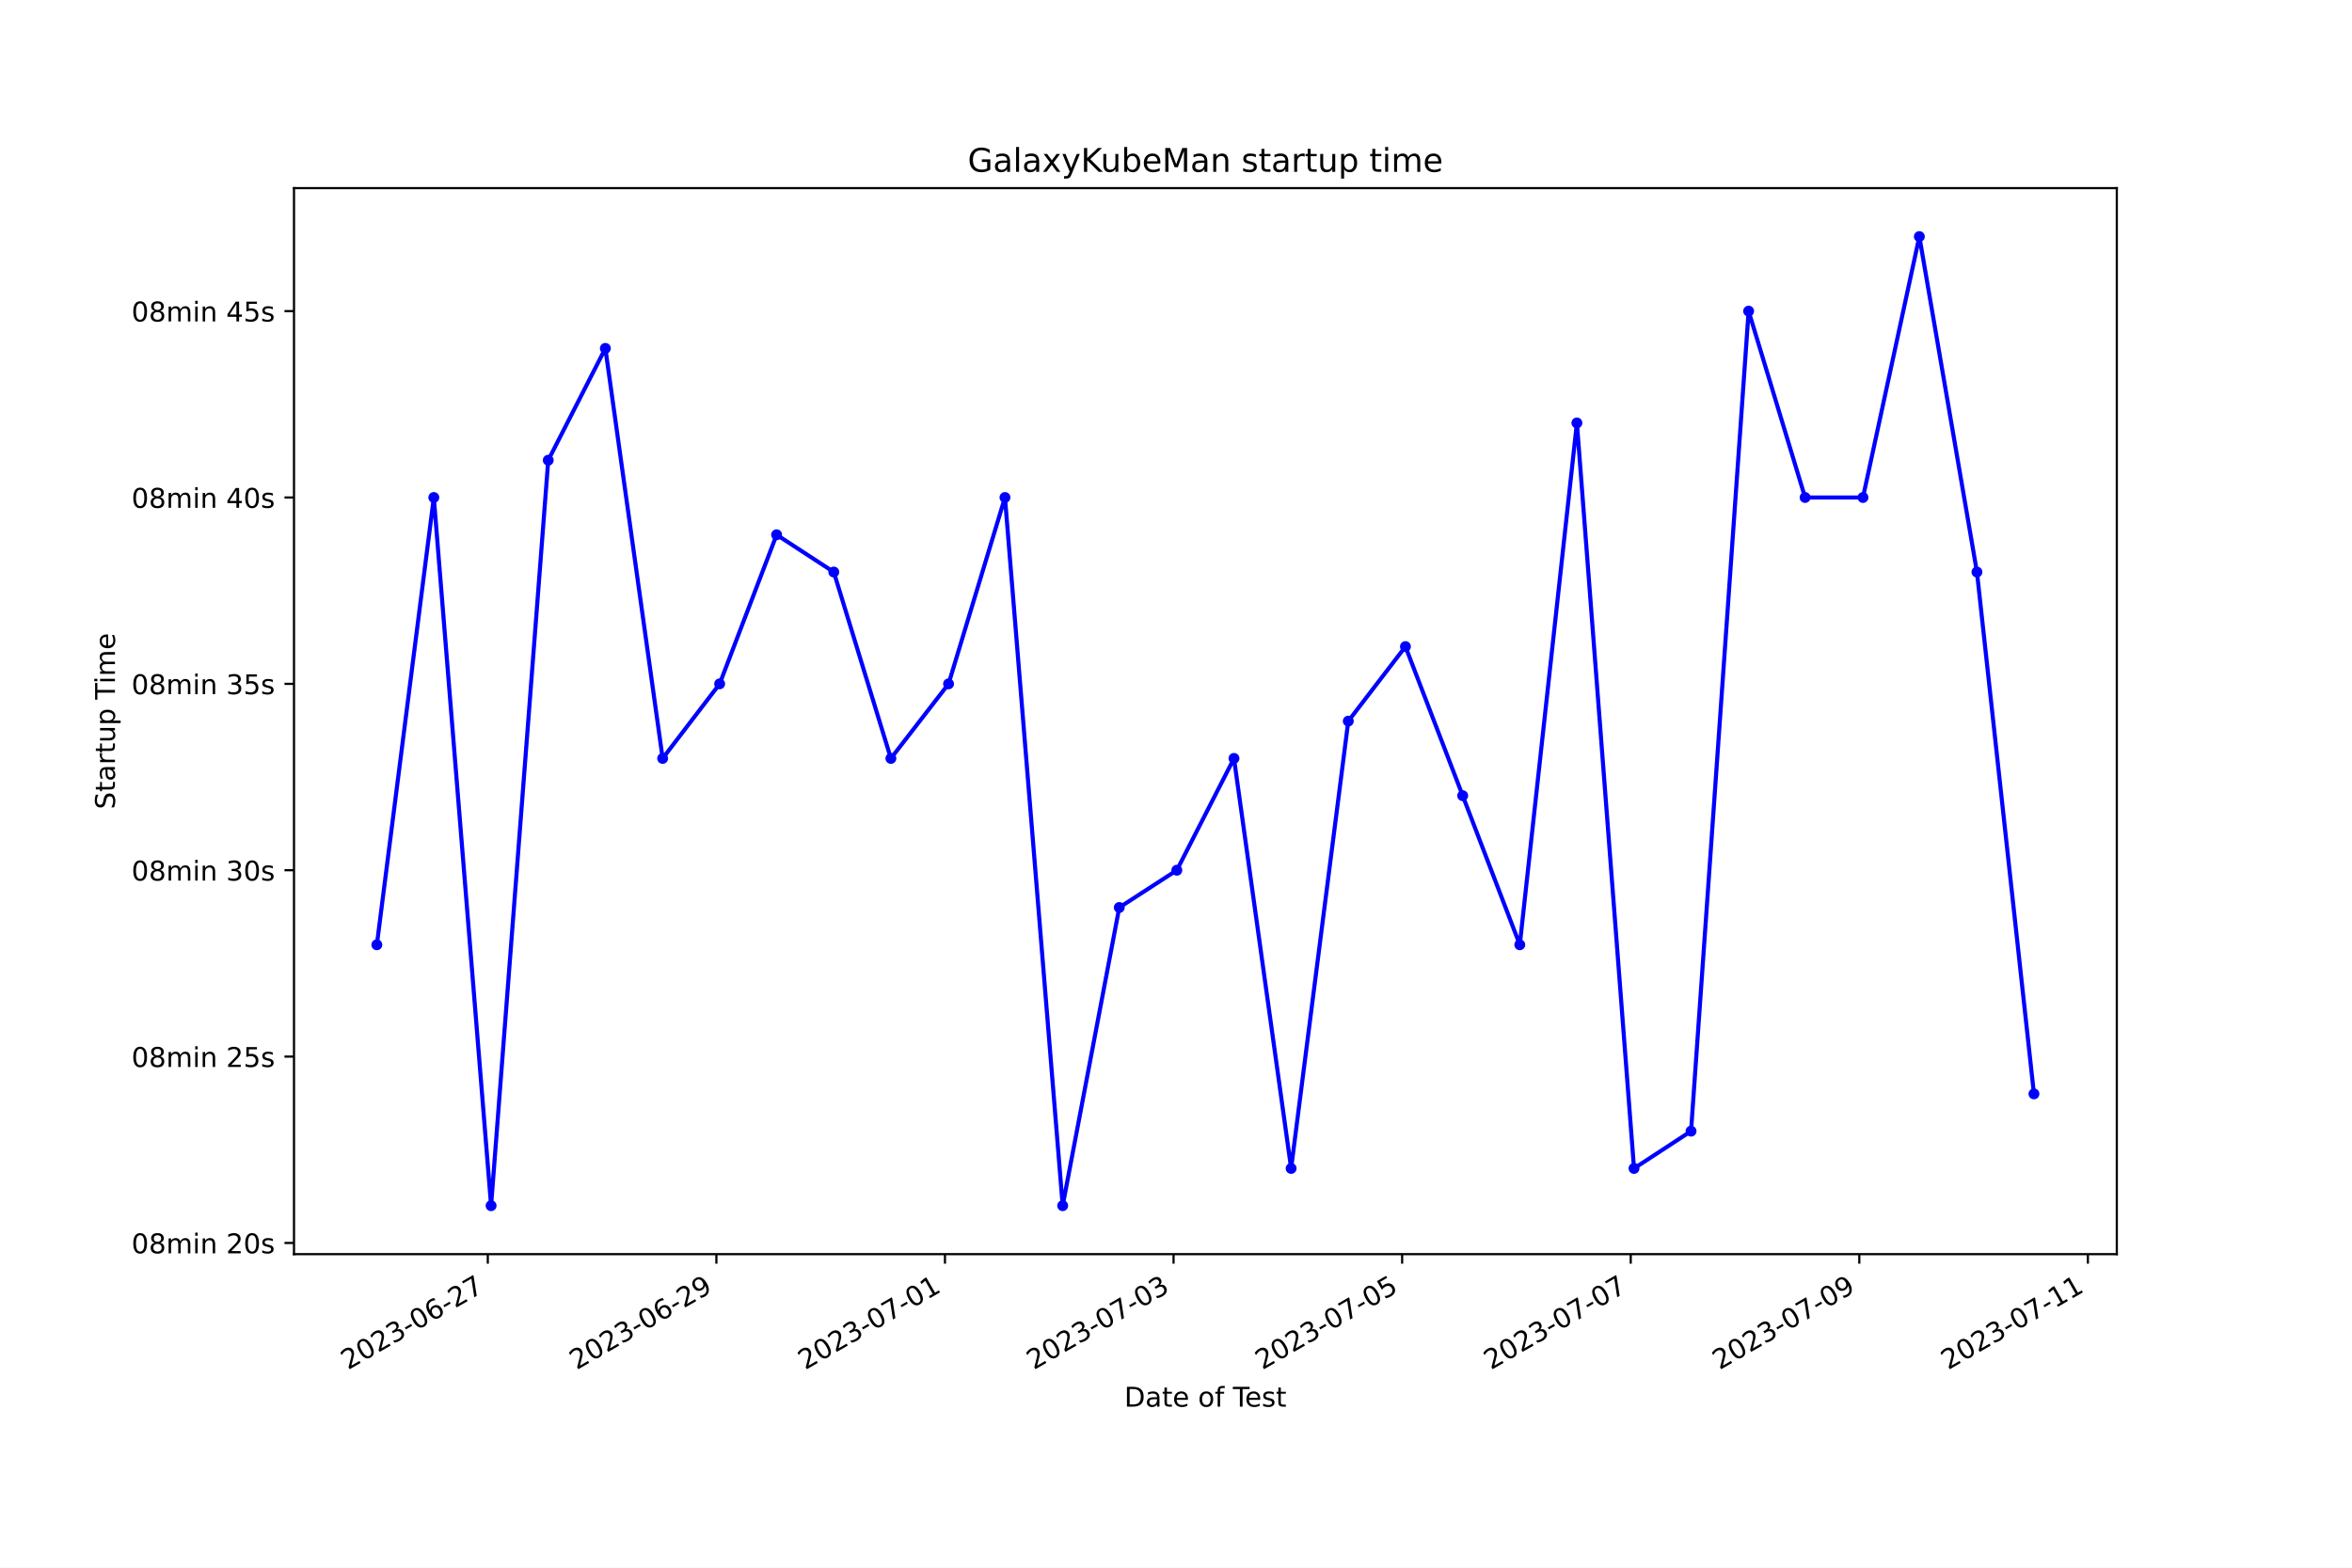
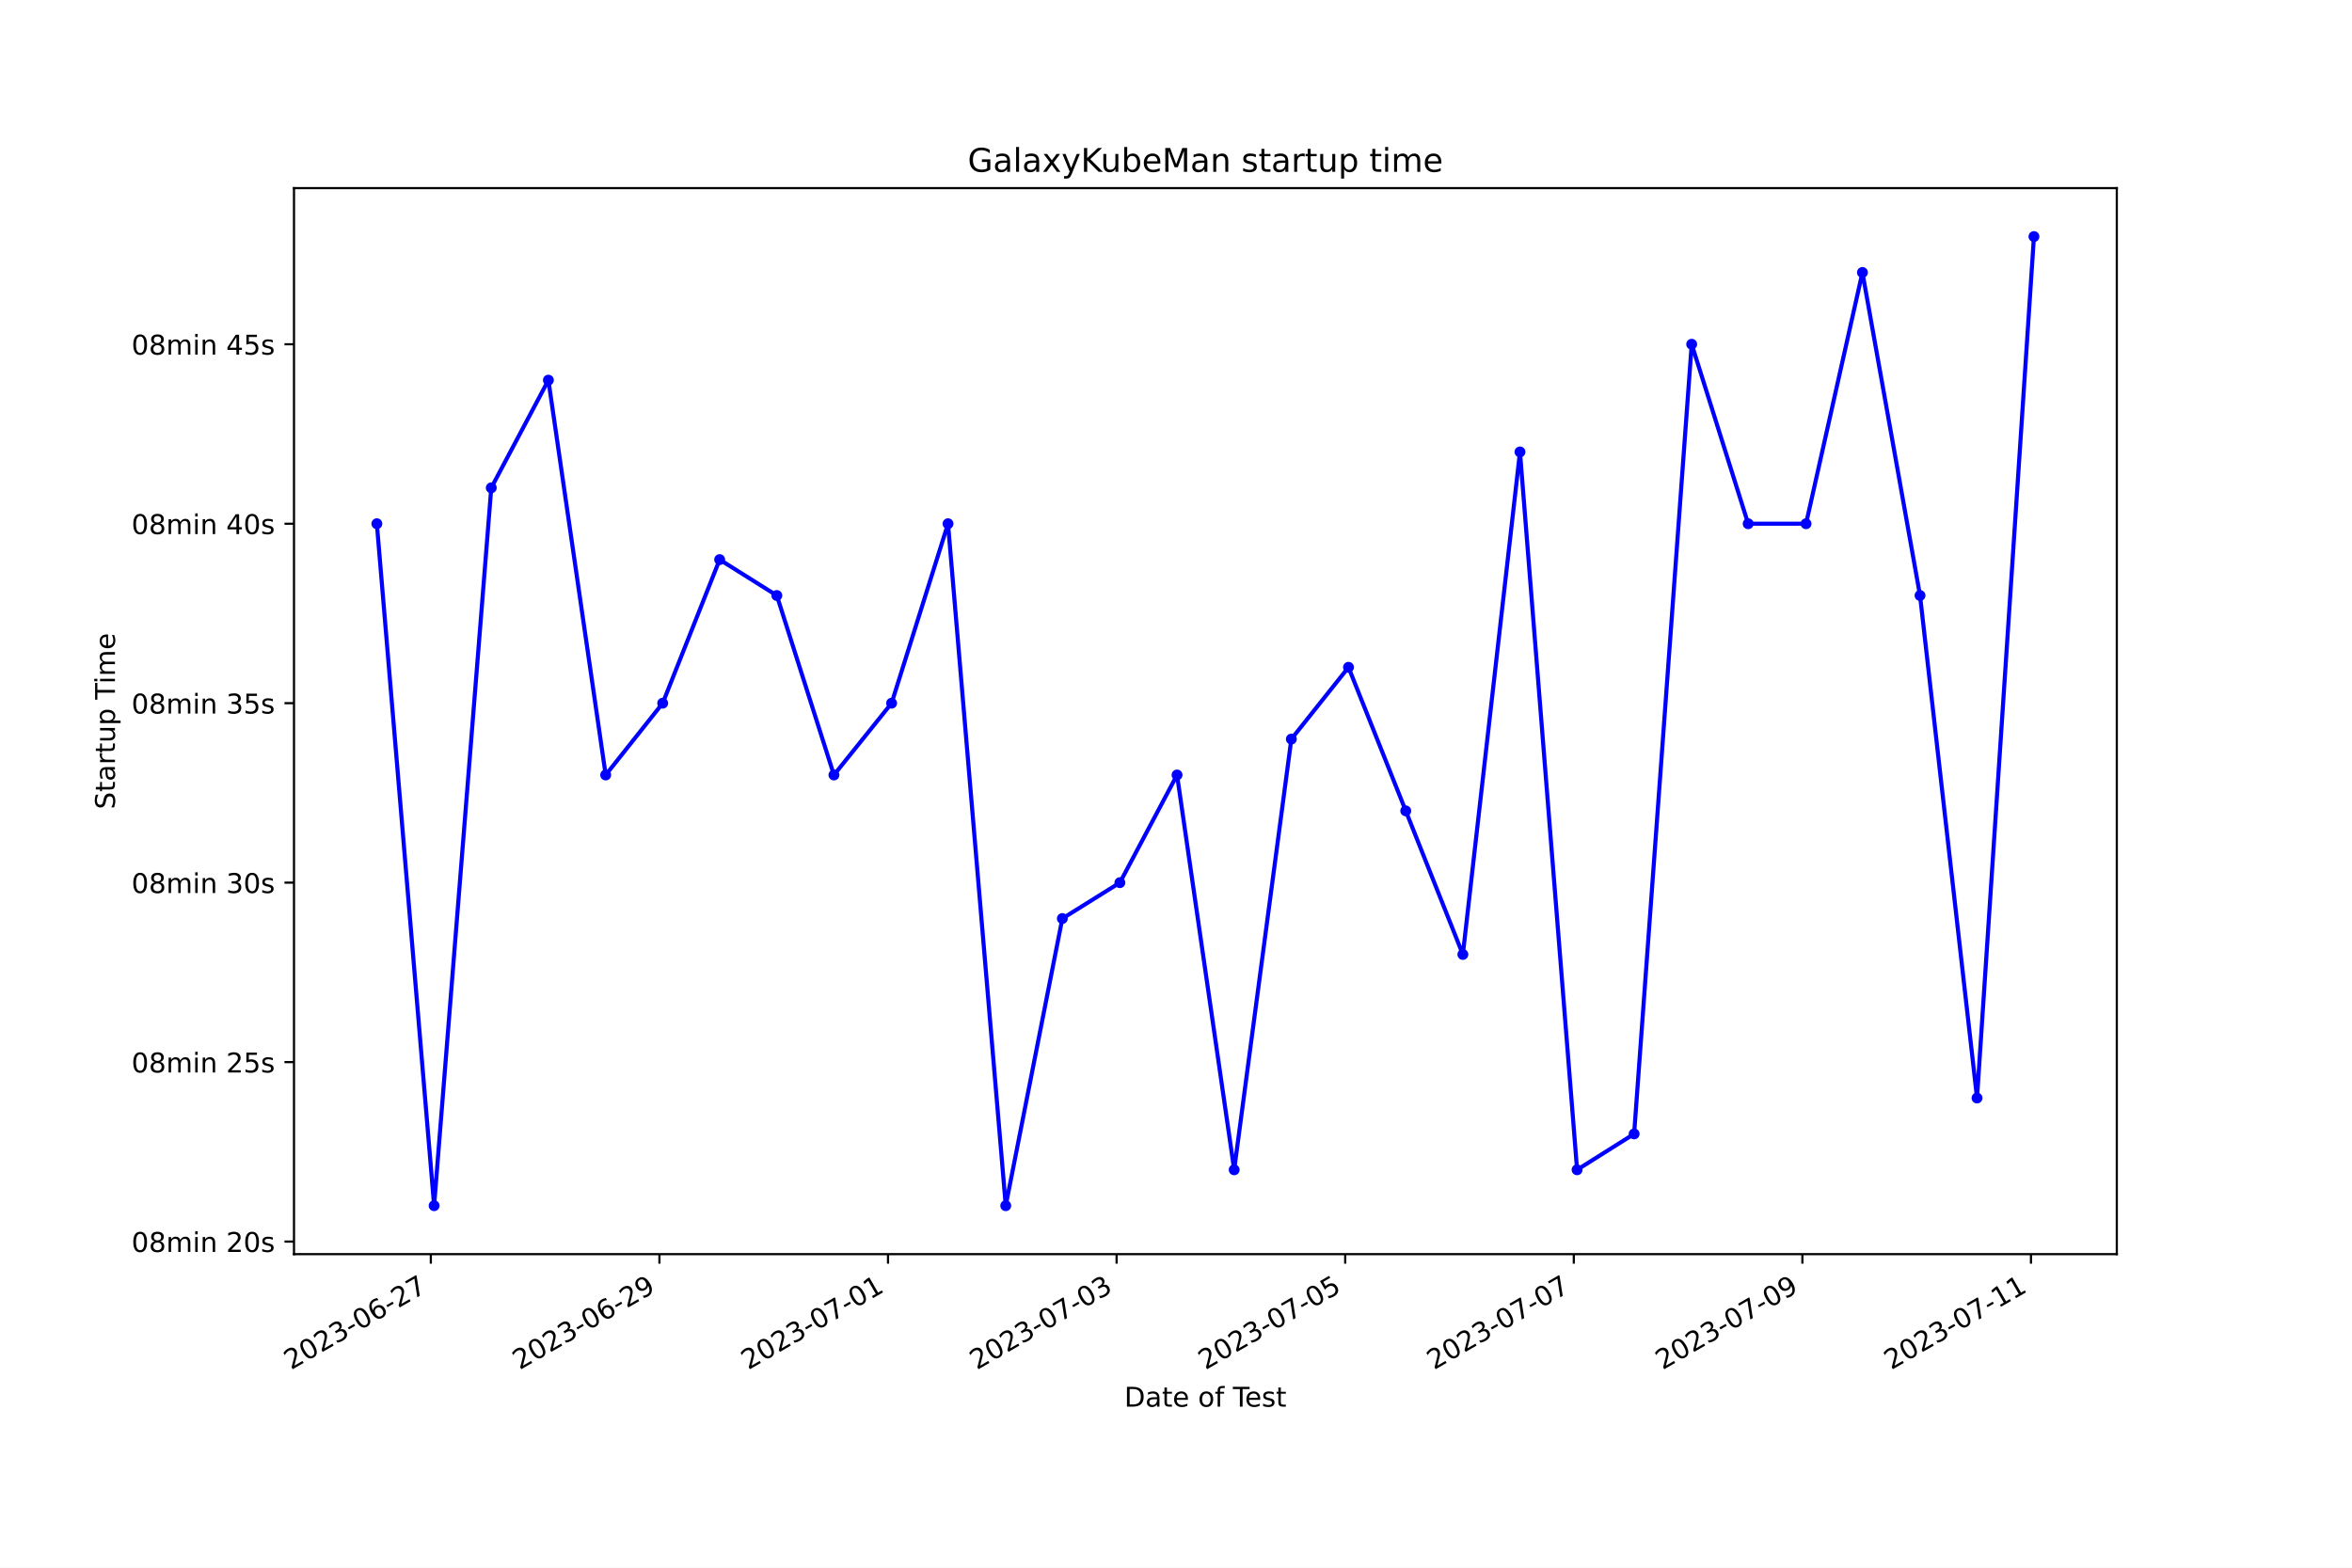
<svg xmlns="http://www.w3.org/2000/svg" xmlns:xlink="http://www.w3.org/1999/xlink" width="864pt" height="576pt" viewBox="0 0 864 576" version="1.1">
  <defs>
    <style type="text/css">*{stroke-linejoin: round; stroke-linecap: butt}</style>
  </defs>
  <g id="figure_1">
    <g id="patch_1">
      <path d="M 0 576  L 864 576  L 864 0  L 0 0  z " style="fill: #ffffff" />
    </g>
    <g id="axes_1">
      <g id="patch_2">
        <path d="M 108 460.8  L 777.6 460.8  L 777.6 69.12  L 108 69.12  z " style="fill: #ffffff" />
      </g>
      <g id="matplotlib.axis_1">
        <g id="xtick_1">
          <g id="line2d_1">
            <defs>
-               <path id="m23e76a9c7f" d="M 0 0  L 0 3.5  " style="stroke: #000000; stroke-width: 0.8" />
+               <path id="m96bda39340" d="M 0 0  L 0 3.5  " style="stroke: #000000; stroke-width: 0.8" />
            </defs>
            <g>
-               <use xlink:href="#m23e76a9c7f" x="179.193" y="460.8" style="stroke: #000000; stroke-width: 0.8" />
+               <use xlink:href="#m96bda39340" x="158.266" y="460.8" style="stroke: #000000; stroke-width: 0.8" />
            </g>
          </g>
          <g id="text_1">
-             <g transform="translate(127.8234 503.4383) rotate(-30) scale(0.1 -0.1)">
+             <g transform="translate(106.8962 503.4383) rotate(-30) scale(0.1 -0.1)">
              <defs>
                <path id="DejaVuSans-32" d="M 1228 531  L 3431 531  L 3431 0  L 469 0  L 469 531  Q 828 903 1448 1529  Q 2069 2156 2228 2338  Q 2531 2678 2651 2914  Q 2772 3150 2772 3378  Q 2772 3750 2511 3984  Q 2250 4219 1831 4219  Q 1534 4219 1204 4116  Q 875 4013 500 3803  L 500 4441  Q 881 4594 1212 4672  Q 1544 4750 1819 4750  Q 2544 4750 2975 4387  Q 3406 4025 3406 3419  Q 3406 3131 3298 2873  Q 3191 2616 2906 2266  Q 2828 2175 2409 1742  Q 1991 1309 1228 531  z " transform="scale(0.015625)" />
                <path id="DejaVuSans-30" d="M 2034 4250  Q 1547 4250 1301 3770  Q 1056 3291 1056 2328  Q 1056 1369 1301 889  Q 1547 409 2034 409  Q 2525 409 2770 889  Q 3016 1369 3016 2328  Q 3016 3291 2770 3770  Q 2525 4250 2034 4250  z M 2034 4750  Q 2819 4750 3233 4129  Q 3647 3509 3647 2328  Q 3647 1150 3233 529  Q 2819 -91 2034 -91  Q 1250 -91 836 529  Q 422 1150 422 2328  Q 422 3509 836 4129  Q 1250 4750 2034 4750  z " transform="scale(0.015625)" />
                <path id="DejaVuSans-33" d="M 2597 2516  Q 3050 2419 3304 2112  Q 3559 1806 3559 1356  Q 3559 666 3084 287  Q 2609 -91 1734 -91  Q 1441 -91 1130 -33  Q 819 25 488 141  L 488 750  Q 750 597 1062 519  Q 1375 441 1716 441  Q 2309 441 2620 675  Q 2931 909 2931 1356  Q 2931 1769 2642 2001  Q 2353 2234 1838 2234  L 1294 2234  L 1294 2753  L 1863 2753  Q 2328 2753 2575 2939  Q 2822 3125 2822 3475  Q 2822 3834 2567 4026  Q 2313 4219 1838 4219  Q 1578 4219 1281 4162  Q 984 4106 628 3988  L 628 4550  Q 988 4650 1302 4700  Q 1616 4750 1894 4750  Q 2613 4750 3031 4423  Q 3450 4097 3450 3541  Q 3450 3153 3228 2886  Q 3006 2619 2597 2516  z " transform="scale(0.015625)" />
                <path id="DejaVuSans-2d" d="M 313 2009  L 1997 2009  L 1997 1497  L 313 1497  L 313 2009  z " transform="scale(0.015625)" />
                <path id="DejaVuSans-36" d="M 2113 2584  Q 1688 2584 1439 2293  Q 1191 2003 1191 1497  Q 1191 994 1439 701  Q 1688 409 2113 409  Q 2538 409 2786 701  Q 3034 994 3034 1497  Q 3034 2003 2786 2293  Q 2538 2584 2113 2584  z M 3366 4563  L 3366 3988  Q 3128 4100 2886 4159  Q 2644 4219 2406 4219  Q 1781 4219 1451 3797  Q 1122 3375 1075 2522  Q 1259 2794 1537 2939  Q 1816 3084 2150 3084  Q 2853 3084 3261 2657  Q 3669 2231 3669 1497  Q 3669 778 3244 343  Q 2819 -91 2113 -91  Q 1303 -91 875 529  Q 447 1150 447 2328  Q 447 3434 972 4092  Q 1497 4750 2381 4750  Q 2619 4750 2861 4703  Q 3103 4656 3366 4563  z " transform="scale(0.015625)" />
                <path id="DejaVuSans-37" d="M 525 4666  L 3525 4666  L 3525 4397  L 1831 0  L 1172 0  L 2766 4134  L 525 4134  L 525 4666  z " transform="scale(0.015625)" />
              </defs>
              <use xlink:href="#DejaVuSans-32" />
              <use xlink:href="#DejaVuSans-30" x="63.623" />
              <use xlink:href="#DejaVuSans-32" x="127.246" />
              <use xlink:href="#DejaVuSans-33" x="190.869" />
              <use xlink:href="#DejaVuSans-2d" x="254.492" />
              <use xlink:href="#DejaVuSans-30" x="290.576" />
              <use xlink:href="#DejaVuSans-36" x="354.199" />
              <use xlink:href="#DejaVuSans-2d" x="417.822" />
              <use xlink:href="#DejaVuSans-32" x="453.906" />
              <use xlink:href="#DejaVuSans-37" x="517.529" />
            </g>
          </g>
        </g>
        <g id="xtick_2">
          <g id="line2d_2">
            <g>
-               <use xlink:href="#m23e76a9c7f" x="263.163" y="460.8" style="stroke: #000000; stroke-width: 0.8" />
+               <use xlink:href="#m96bda39340" x="242.238" y="460.8" style="stroke: #000000; stroke-width: 0.8" />
            </g>
          </g>
          <g id="text_2">
-             <g transform="translate(211.7932 503.4383) rotate(-30) scale(0.1 -0.1)">
+             <g transform="translate(190.8688 503.4383) rotate(-30) scale(0.1 -0.1)">
              <defs>
                <path id="DejaVuSans-39" d="M 703 97  L 703 672  Q 941 559 1184 500  Q 1428 441 1663 441  Q 2288 441 2617 861  Q 2947 1281 2994 2138  Q 2813 1869 2534 1725  Q 2256 1581 1919 1581  Q 1219 1581 811 2004  Q 403 2428 403 3163  Q 403 3881 828 4315  Q 1253 4750 1959 4750  Q 2769 4750 3195 4129  Q 3622 3509 3622 2328  Q 3622 1225 3098 567  Q 2575 -91 1691 -91  Q 1453 -91 1209 -44  Q 966 3 703 97  z M 1959 2075  Q 2384 2075 2632 2365  Q 2881 2656 2881 3163  Q 2881 3666 2632 3958  Q 2384 4250 1959 4250  Q 1534 4250 1286 3958  Q 1038 3666 1038 3163  Q 1038 2656 1286 2365  Q 1534 2075 1959 2075  z " transform="scale(0.015625)" />
              </defs>
              <use xlink:href="#DejaVuSans-32" />
              <use xlink:href="#DejaVuSans-30" x="63.623" />
              <use xlink:href="#DejaVuSans-32" x="127.246" />
              <use xlink:href="#DejaVuSans-33" x="190.869" />
              <use xlink:href="#DejaVuSans-2d" x="254.492" />
              <use xlink:href="#DejaVuSans-30" x="290.576" />
              <use xlink:href="#DejaVuSans-36" x="354.199" />
              <use xlink:href="#DejaVuSans-2d" x="417.822" />
              <use xlink:href="#DejaVuSans-32" x="453.906" />
              <use xlink:href="#DejaVuSans-39" x="517.529" />
            </g>
          </g>
        </g>
        <g id="xtick_3">
          <g id="line2d_3">
            <g>
-               <use xlink:href="#m23e76a9c7f" x="347.132" y="460.8" style="stroke: #000000; stroke-width: 0.8" />
+               <use xlink:href="#m96bda39340" x="326.211" y="460.8" style="stroke: #000000; stroke-width: 0.8" />
            </g>
          </g>
          <g id="text_3">
-             <g transform="translate(295.763 503.4383) rotate(-30) scale(0.1 -0.1)">
+             <g transform="translate(274.8413 503.4383) rotate(-30) scale(0.1 -0.1)">
              <defs>
                <path id="DejaVuSans-31" d="M 794 531  L 1825 531  L 1825 4091  L 703 3866  L 703 4441  L 1819 4666  L 2450 4666  L 2450 531  L 3481 531  L 3481 0  L 794 0  L 794 531  z " transform="scale(0.015625)" />
              </defs>
              <use xlink:href="#DejaVuSans-32" />
              <use xlink:href="#DejaVuSans-30" x="63.623" />
              <use xlink:href="#DejaVuSans-32" x="127.246" />
              <use xlink:href="#DejaVuSans-33" x="190.869" />
              <use xlink:href="#DejaVuSans-2d" x="254.492" />
              <use xlink:href="#DejaVuSans-30" x="290.576" />
              <use xlink:href="#DejaVuSans-37" x="354.199" />
              <use xlink:href="#DejaVuSans-2d" x="417.822" />
              <use xlink:href="#DejaVuSans-30" x="453.906" />
              <use xlink:href="#DejaVuSans-31" x="517.529" />
            </g>
          </g>
        </g>
        <g id="xtick_4">
          <g id="line2d_4">
            <g>
-               <use xlink:href="#m23e76a9c7f" x="431.102" y="460.8" style="stroke: #000000; stroke-width: 0.8" />
+               <use xlink:href="#m96bda39340" x="410.183" y="460.8" style="stroke: #000000; stroke-width: 0.8" />
            </g>
          </g>
          <g id="text_4">
-             <g transform="translate(379.7328 503.4383) rotate(-30) scale(0.1 -0.1)">
+             <g transform="translate(358.8139 503.4383) rotate(-30) scale(0.1 -0.1)">
              <use xlink:href="#DejaVuSans-32" />
              <use xlink:href="#DejaVuSans-30" x="63.623" />
              <use xlink:href="#DejaVuSans-32" x="127.246" />
              <use xlink:href="#DejaVuSans-33" x="190.869" />
              <use xlink:href="#DejaVuSans-2d" x="254.492" />
              <use xlink:href="#DejaVuSans-30" x="290.576" />
              <use xlink:href="#DejaVuSans-37" x="354.199" />
              <use xlink:href="#DejaVuSans-2d" x="417.822" />
              <use xlink:href="#DejaVuSans-30" x="453.906" />
              <use xlink:href="#DejaVuSans-33" x="517.529" />
            </g>
          </g>
        </g>
        <g id="xtick_5">
          <g id="line2d_5">
            <g>
-               <use xlink:href="#m23e76a9c7f" x="515.072" y="460.8" style="stroke: #000000; stroke-width: 0.8" />
+               <use xlink:href="#m96bda39340" x="494.156" y="460.8" style="stroke: #000000; stroke-width: 0.8" />
            </g>
          </g>
          <g id="text_5">
-             <g transform="translate(463.7027 503.4383) rotate(-30) scale(0.1 -0.1)">
+             <g transform="translate(442.7865 503.4383) rotate(-30) scale(0.1 -0.1)">
              <defs>
                <path id="DejaVuSans-35" d="M 691 4666  L 3169 4666  L 3169 4134  L 1269 4134  L 1269 2991  Q 1406 3038 1543 3061  Q 1681 3084 1819 3084  Q 2600 3084 3056 2656  Q 3513 2228 3513 1497  Q 3513 744 3044 326  Q 2575 -91 1722 -91  Q 1428 -91 1123 -41  Q 819 9 494 109  L 494 744  Q 775 591 1075 516  Q 1375 441 1709 441  Q 2250 441 2565 725  Q 2881 1009 2881 1497  Q 2881 1984 2565 2268  Q 2250 2553 1709 2553  Q 1456 2553 1204 2497  Q 953 2441 691 2322  L 691 4666  z " transform="scale(0.015625)" />
              </defs>
              <use xlink:href="#DejaVuSans-32" />
              <use xlink:href="#DejaVuSans-30" x="63.623" />
              <use xlink:href="#DejaVuSans-32" x="127.246" />
              <use xlink:href="#DejaVuSans-33" x="190.869" />
              <use xlink:href="#DejaVuSans-2d" x="254.492" />
              <use xlink:href="#DejaVuSans-30" x="290.576" />
              <use xlink:href="#DejaVuSans-37" x="354.199" />
              <use xlink:href="#DejaVuSans-2d" x="417.822" />
              <use xlink:href="#DejaVuSans-30" x="453.906" />
              <use xlink:href="#DejaVuSans-35" x="517.529" />
            </g>
          </g>
        </g>
        <g id="xtick_6">
          <g id="line2d_6">
            <g>
-               <use xlink:href="#m23e76a9c7f" x="599.042" y="460.8" style="stroke: #000000; stroke-width: 0.8" />
+               <use xlink:href="#m96bda39340" x="578.129" y="460.8" style="stroke: #000000; stroke-width: 0.8" />
            </g>
          </g>
          <g id="text_6">
-             <g transform="translate(547.6725 503.4383) rotate(-30) scale(0.1 -0.1)">
+             <g transform="translate(526.7591 503.4383) rotate(-30) scale(0.1 -0.1)">
              <use xlink:href="#DejaVuSans-32" />
              <use xlink:href="#DejaVuSans-30" x="63.623" />
              <use xlink:href="#DejaVuSans-32" x="127.246" />
              <use xlink:href="#DejaVuSans-33" x="190.869" />
              <use xlink:href="#DejaVuSans-2d" x="254.492" />
              <use xlink:href="#DejaVuSans-30" x="290.576" />
              <use xlink:href="#DejaVuSans-37" x="354.199" />
              <use xlink:href="#DejaVuSans-2d" x="417.822" />
              <use xlink:href="#DejaVuSans-30" x="453.906" />
              <use xlink:href="#DejaVuSans-37" x="517.529" />
            </g>
          </g>
        </g>
        <g id="xtick_7">
          <g id="line2d_7">
            <g>
-               <use xlink:href="#m23e76a9c7f" x="683.012" y="460.8" style="stroke: #000000; stroke-width: 0.8" />
+               <use xlink:href="#m96bda39340" x="662.101" y="460.8" style="stroke: #000000; stroke-width: 0.8" />
            </g>
          </g>
          <g id="text_7">
-             <g transform="translate(631.6423 503.4383) rotate(-30) scale(0.1 -0.1)">
+             <g transform="translate(610.7316 503.4383) rotate(-30) scale(0.1 -0.1)">
              <use xlink:href="#DejaVuSans-32" />
              <use xlink:href="#DejaVuSans-30" x="63.623" />
              <use xlink:href="#DejaVuSans-32" x="127.246" />
              <use xlink:href="#DejaVuSans-33" x="190.869" />
              <use xlink:href="#DejaVuSans-2d" x="254.492" />
              <use xlink:href="#DejaVuSans-30" x="290.576" />
              <use xlink:href="#DejaVuSans-37" x="354.199" />
              <use xlink:href="#DejaVuSans-2d" x="417.822" />
              <use xlink:href="#DejaVuSans-30" x="453.906" />
              <use xlink:href="#DejaVuSans-39" x="517.529" />
            </g>
          </g>
        </g>
        <g id="xtick_8">
          <g id="line2d_8">
            <g>
-               <use xlink:href="#m23e76a9c7f" x="766.982" y="460.8" style="stroke: #000000; stroke-width: 0.8" />
+               <use xlink:href="#m96bda39340" x="746.074" y="460.8" style="stroke: #000000; stroke-width: 0.8" />
            </g>
          </g>
          <g id="text_8">
-             <g transform="translate(715.6121 503.4383) rotate(-30) scale(0.1 -0.1)">
+             <g transform="translate(694.7042 503.4383) rotate(-30) scale(0.1 -0.1)">
              <use xlink:href="#DejaVuSans-32" />
              <use xlink:href="#DejaVuSans-30" x="63.623" />
              <use xlink:href="#DejaVuSans-32" x="127.246" />
              <use xlink:href="#DejaVuSans-33" x="190.869" />
              <use xlink:href="#DejaVuSans-2d" x="254.492" />
              <use xlink:href="#DejaVuSans-30" x="290.576" />
              <use xlink:href="#DejaVuSans-37" x="354.199" />
              <use xlink:href="#DejaVuSans-2d" x="417.822" />
              <use xlink:href="#DejaVuSans-31" x="453.906" />
              <use xlink:href="#DejaVuSans-31" x="517.529" />
            </g>
          </g>
        </g>
        <g id="text_9">
          <g transform="translate(413.0063 516.8378) scale(0.1 -0.1)">
            <defs>
              <path id="DejaVuSans-44" d="M 1259 4147  L 1259 519  L 2022 519  Q 2988 519 3436 956  Q 3884 1394 3884 2338  Q 3884 3275 3436 3711  Q 2988 4147 2022 4147  L 1259 4147  z M 628 4666  L 1925 4666  Q 3281 4666 3915 4102  Q 4550 3538 4550 2338  Q 4550 1131 3912 565  Q 3275 0 1925 0  L 628 0  L 628 4666  z " transform="scale(0.015625)" />
              <path id="DejaVuSans-61" d="M 2194 1759  Q 1497 1759 1228 1600  Q 959 1441 959 1056  Q 959 750 1161 570  Q 1363 391 1709 391  Q 2188 391 2477 730  Q 2766 1069 2766 1631  L 2766 1759  L 2194 1759  z M 3341 1997  L 3341 0  L 2766 0  L 2766 531  Q 2569 213 2275 61  Q 1981 -91 1556 -91  Q 1019 -91 701 211  Q 384 513 384 1019  Q 384 1609 779 1909  Q 1175 2209 1959 2209  L 2766 2209  L 2766 2266  Q 2766 2663 2505 2880  Q 2244 3097 1772 3097  Q 1472 3097 1187 3025  Q 903 2953 641 2809  L 641 3341  Q 956 3463 1253 3523  Q 1550 3584 1831 3584  Q 2591 3584 2966 3190  Q 3341 2797 3341 1997  z " transform="scale(0.015625)" />
              <path id="DejaVuSans-74" d="M 1172 4494  L 1172 3500  L 2356 3500  L 2356 3053  L 1172 3053  L 1172 1153  Q 1172 725 1289 603  Q 1406 481 1766 481  L 2356 481  L 2356 0  L 1766 0  Q 1100 0 847 248  Q 594 497 594 1153  L 594 3053  L 172 3053  L 172 3500  L 594 3500  L 594 4494  L 1172 4494  z " transform="scale(0.015625)" />
              <path id="DejaVuSans-65" d="M 3597 1894  L 3597 1613  L 953 1613  Q 991 1019 1311 708  Q 1631 397 2203 397  Q 2534 397 2845 478  Q 3156 559 3463 722  L 3463 178  Q 3153 47 2828 -22  Q 2503 -91 2169 -91  Q 1331 -91 842 396  Q 353 884 353 1716  Q 353 2575 817 3079  Q 1281 3584 2069 3584  Q 2775 3584 3186 3129  Q 3597 2675 3597 1894  z M 3022 2063  Q 3016 2534 2758 2815  Q 2500 3097 2075 3097  Q 1594 3097 1305 2825  Q 1016 2553 972 2059  L 3022 2063  z " transform="scale(0.015625)" />
              <path id="DejaVuSans-20" transform="scale(0.015625)" />
              <path id="DejaVuSans-6f" d="M 1959 3097  Q 1497 3097 1228 2736  Q 959 2375 959 1747  Q 959 1119 1226 758  Q 1494 397 1959 397  Q 2419 397 2687 759  Q 2956 1122 2956 1747  Q 2956 2369 2687 2733  Q 2419 3097 1959 3097  z M 1959 3584  Q 2709 3584 3137 3096  Q 3566 2609 3566 1747  Q 3566 888 3137 398  Q 2709 -91 1959 -91  Q 1206 -91 779 398  Q 353 888 353 1747  Q 353 2609 779 3096  Q 1206 3584 1959 3584  z " transform="scale(0.015625)" />
              <path id="DejaVuSans-66" d="M 2375 4863  L 2375 4384  L 1825 4384  Q 1516 4384 1395 4259  Q 1275 4134 1275 3809  L 1275 3500  L 2222 3500  L 2222 3053  L 1275 3053  L 1275 0  L 697 0  L 697 3053  L 147 3053  L 147 3500  L 697 3500  L 697 3744  Q 697 4328 969 4595  Q 1241 4863 1831 4863  L 2375 4863  z " transform="scale(0.015625)" />
              <path id="DejaVuSans-54" d="M -19 4666  L 3928 4666  L 3928 4134  L 2272 4134  L 2272 0  L 1638 0  L 1638 4134  L -19 4134  L -19 4666  z " transform="scale(0.015625)" />
              <path id="DejaVuSans-73" d="M 2834 3397  L 2834 2853  Q 2591 2978 2328 3040  Q 2066 3103 1784 3103  Q 1356 3103 1142 2972  Q 928 2841 928 2578  Q 928 2378 1081 2264  Q 1234 2150 1697 2047  L 1894 2003  Q 2506 1872 2764 1633  Q 3022 1394 3022 966  Q 3022 478 2636 193  Q 2250 -91 1575 -91  Q 1294 -91 989 -36  Q 684 19 347 128  L 347 722  Q 666 556 975 473  Q 1284 391 1588 391  Q 1994 391 2212 530  Q 2431 669 2431 922  Q 2431 1156 2273 1281  Q 2116 1406 1581 1522  L 1381 1569  Q 847 1681 609 1914  Q 372 2147 372 2553  Q 372 3047 722 3315  Q 1072 3584 1716 3584  Q 2034 3584 2315 3537  Q 2597 3491 2834 3397  z " transform="scale(0.015625)" />
            </defs>
            <use xlink:href="#DejaVuSans-44" />
            <use xlink:href="#DejaVuSans-61" x="77.002" />
            <use xlink:href="#DejaVuSans-74" x="138.281" />
            <use xlink:href="#DejaVuSans-65" x="177.49" />
            <use xlink:href="#DejaVuSans-20" x="239.014" />
            <use xlink:href="#DejaVuSans-6f" x="270.801" />
            <use xlink:href="#DejaVuSans-66" x="331.982" />
            <use xlink:href="#DejaVuSans-20" x="367.188" />
            <use xlink:href="#DejaVuSans-54" x="398.975" />
            <use xlink:href="#DejaVuSans-65" x="443.059" />
            <use xlink:href="#DejaVuSans-73" x="504.582" />
            <use xlink:href="#DejaVuSans-74" x="556.682" />
          </g>
        </g>
      </g>
      <g id="matplotlib.axis_2">
        <g id="ytick_1">
          <g id="line2d_9">
            <defs>
-               <path id="mbf83475b8f" d="M 0 0  L -3.5 0  " style="stroke: #000000; stroke-width: 0.8" />
+               <path id="m01ccb714bf" d="M 0 0  L -3.5 0  " style="stroke: #000000; stroke-width: 0.8" />
            </defs>
            <g>
-               <use xlink:href="#mbf83475b8f" x="108" y="456.691" style="stroke: #000000; stroke-width: 0.8" />
+               <use xlink:href="#m01ccb714bf" x="108" y="456.184" style="stroke: #000000; stroke-width: 0.8" />
            </g>
          </g>
          <g id="text_10">
-             <g transform="translate(48.30625 460.4907) scale(0.1 -0.1)">
+             <g transform="translate(48.30625 459.9835) scale(0.1 -0.1)">
              <defs>
                <path id="DejaVuSans-38" d="M 2034 2216  Q 1584 2216 1326 1975  Q 1069 1734 1069 1313  Q 1069 891 1326 650  Q 1584 409 2034 409  Q 2484 409 2743 651  Q 3003 894 3003 1313  Q 3003 1734 2745 1975  Q 2488 2216 2034 2216  z M 1403 2484  Q 997 2584 770 2862  Q 544 3141 544 3541  Q 544 4100 942 4425  Q 1341 4750 2034 4750  Q 2731 4750 3128 4425  Q 3525 4100 3525 3541  Q 3525 3141 3298 2862  Q 3072 2584 2669 2484  Q 3125 2378 3379 2068  Q 3634 1759 3634 1313  Q 3634 634 3220 271  Q 2806 -91 2034 -91  Q 1263 -91 848 271  Q 434 634 434 1313  Q 434 1759 690 2068  Q 947 2378 1403 2484  z M 1172 3481  Q 1172 3119 1398 2916  Q 1625 2713 2034 2713  Q 2441 2713 2670 2916  Q 2900 3119 2900 3481  Q 2900 3844 2670 4047  Q 2441 4250 2034 4250  Q 1625 4250 1398 4047  Q 1172 3844 1172 3481  z " transform="scale(0.015625)" />
                <path id="DejaVuSans-6d" d="M 3328 2828  Q 3544 3216 3844 3400  Q 4144 3584 4550 3584  Q 5097 3584 5394 3201  Q 5691 2819 5691 2113  L 5691 0  L 5113 0  L 5113 2094  Q 5113 2597 4934 2840  Q 4756 3084 4391 3084  Q 3944 3084 3684 2787  Q 3425 2491 3425 1978  L 3425 0  L 2847 0  L 2847 2094  Q 2847 2600 2669 2842  Q 2491 3084 2119 3084  Q 1678 3084 1418 2786  Q 1159 2488 1159 1978  L 1159 0  L 581 0  L 581 3500  L 1159 3500  L 1159 2956  Q 1356 3278 1631 3431  Q 1906 3584 2284 3584  Q 2666 3584 2933 3390  Q 3200 3197 3328 2828  z " transform="scale(0.015625)" />
                <path id="DejaVuSans-69" d="M 603 3500  L 1178 3500  L 1178 0  L 603 0  L 603 3500  z M 603 4863  L 1178 4863  L 1178 4134  L 603 4134  L 603 4863  z " transform="scale(0.015625)" />
                <path id="DejaVuSans-6e" d="M 3513 2113  L 3513 0  L 2938 0  L 2938 2094  Q 2938 2591 2744 2837  Q 2550 3084 2163 3084  Q 1697 3084 1428 2787  Q 1159 2491 1159 1978  L 1159 0  L 581 0  L 581 3500  L 1159 3500  L 1159 2956  Q 1366 3272 1645 3428  Q 1925 3584 2291 3584  Q 2894 3584 3203 3211  Q 3513 2838 3513 2113  z " transform="scale(0.015625)" />
              </defs>
              <use xlink:href="#DejaVuSans-30" />
              <use xlink:href="#DejaVuSans-38" x="63.623" />
              <use xlink:href="#DejaVuSans-6d" x="127.246" />
              <use xlink:href="#DejaVuSans-69" x="224.658" />
              <use xlink:href="#DejaVuSans-6e" x="252.441" />
              <use xlink:href="#DejaVuSans-20" x="315.82" />
              <use xlink:href="#DejaVuSans-32" x="347.607" />
              <use xlink:href="#DejaVuSans-30" x="411.23" />
              <use xlink:href="#DejaVuSans-73" x="474.854" />
            </g>
          </g>
        </g>
        <g id="ytick_2">
          <g id="line2d_10">
            <g>
-               <use xlink:href="#mbf83475b8f" x="108" y="388.216" style="stroke: #000000; stroke-width: 0.8" />
+               <use xlink:href="#m01ccb714bf" x="108" y="390.245" style="stroke: #000000; stroke-width: 0.8" />
            </g>
          </g>
          <g id="text_11">
-             <g transform="translate(48.30625 392.0152) scale(0.1 -0.1)">
+             <g transform="translate(48.30625 394.0441) scale(0.1 -0.1)">
              <use xlink:href="#DejaVuSans-30" />
              <use xlink:href="#DejaVuSans-38" x="63.623" />
              <use xlink:href="#DejaVuSans-6d" x="127.246" />
              <use xlink:href="#DejaVuSans-69" x="224.658" />
              <use xlink:href="#DejaVuSans-6e" x="252.441" />
              <use xlink:href="#DejaVuSans-20" x="315.82" />
              <use xlink:href="#DejaVuSans-32" x="347.607" />
              <use xlink:href="#DejaVuSans-35" x="411.23" />
              <use xlink:href="#DejaVuSans-73" x="474.854" />
            </g>
          </g>
        </g>
        <g id="ytick_3">
          <g id="line2d_11">
            <g>
-               <use xlink:href="#mbf83475b8f" x="108" y="319.74" style="stroke: #000000; stroke-width: 0.8" />
+               <use xlink:href="#m01ccb714bf" x="108" y="324.305" style="stroke: #000000; stroke-width: 0.8" />
            </g>
          </g>
          <g id="text_12">
-             <g transform="translate(48.30625 323.5396) scale(0.1 -0.1)">
+             <g transform="translate(48.30625 328.1047) scale(0.1 -0.1)">
              <use xlink:href="#DejaVuSans-30" />
              <use xlink:href="#DejaVuSans-38" x="63.623" />
              <use xlink:href="#DejaVuSans-6d" x="127.246" />
              <use xlink:href="#DejaVuSans-69" x="224.658" />
              <use xlink:href="#DejaVuSans-6e" x="252.441" />
              <use xlink:href="#DejaVuSans-20" x="315.82" />
              <use xlink:href="#DejaVuSans-33" x="347.607" />
              <use xlink:href="#DejaVuSans-30" x="411.23" />
              <use xlink:href="#DejaVuSans-73" x="474.854" />
            </g>
          </g>
        </g>
        <g id="ytick_4">
          <g id="line2d_12">
            <g>
-               <use xlink:href="#mbf83475b8f" x="108" y="251.265" style="stroke: #000000; stroke-width: 0.8" />
+               <use xlink:href="#m01ccb714bf" x="108" y="258.366" style="stroke: #000000; stroke-width: 0.8" />
            </g>
          </g>
          <g id="text_13">
-             <g transform="translate(48.30625 255.0641) scale(0.1 -0.1)">
+             <g transform="translate(48.30625 262.1653) scale(0.1 -0.1)">
              <use xlink:href="#DejaVuSans-30" />
              <use xlink:href="#DejaVuSans-38" x="63.623" />
              <use xlink:href="#DejaVuSans-6d" x="127.246" />
              <use xlink:href="#DejaVuSans-69" x="224.658" />
              <use xlink:href="#DejaVuSans-6e" x="252.441" />
              <use xlink:href="#DejaVuSans-20" x="315.82" />
              <use xlink:href="#DejaVuSans-33" x="347.607" />
              <use xlink:href="#DejaVuSans-35" x="411.23" />
              <use xlink:href="#DejaVuSans-73" x="474.854" />
            </g>
          </g>
        </g>
        <g id="ytick_5">
          <g id="line2d_13">
            <g>
-               <use xlink:href="#mbf83475b8f" x="108" y="182.789" style="stroke: #000000; stroke-width: 0.8" />
+               <use xlink:href="#m01ccb714bf" x="108" y="192.427" style="stroke: #000000; stroke-width: 0.8" />
            </g>
          </g>
          <g id="text_14">
-             <g transform="translate(48.30625 186.5886) scale(0.1 -0.1)">
+             <g transform="translate(48.30625 196.2259) scale(0.1 -0.1)">
              <defs>
                <path id="DejaVuSans-34" d="M 2419 4116  L 825 1625  L 2419 1625  L 2419 4116  z M 2253 4666  L 3047 4666  L 3047 1625  L 3713 1625  L 3713 1100  L 3047 1100  L 3047 0  L 2419 0  L 2419 1100  L 313 1100  L 313 1709  L 2253 4666  z " transform="scale(0.015625)" />
              </defs>
              <use xlink:href="#DejaVuSans-30" />
              <use xlink:href="#DejaVuSans-38" x="63.623" />
              <use xlink:href="#DejaVuSans-6d" x="127.246" />
              <use xlink:href="#DejaVuSans-69" x="224.658" />
              <use xlink:href="#DejaVuSans-6e" x="252.441" />
              <use xlink:href="#DejaVuSans-20" x="315.82" />
              <use xlink:href="#DejaVuSans-34" x="347.607" />
              <use xlink:href="#DejaVuSans-30" x="411.23" />
              <use xlink:href="#DejaVuSans-73" x="474.854" />
            </g>
          </g>
        </g>
        <g id="ytick_6">
          <g id="line2d_14">
            <g>
-               <use xlink:href="#mbf83475b8f" x="108" y="114.314" style="stroke: #000000; stroke-width: 0.8" />
+               <use xlink:href="#m01ccb714bf" x="108" y="126.487" style="stroke: #000000; stroke-width: 0.8" />
            </g>
          </g>
          <g id="text_15">
-             <g transform="translate(48.30625 118.1131) scale(0.1 -0.1)">
+             <g transform="translate(48.30625 130.2865) scale(0.1 -0.1)">
              <use xlink:href="#DejaVuSans-30" />
              <use xlink:href="#DejaVuSans-38" x="63.623" />
              <use xlink:href="#DejaVuSans-6d" x="127.246" />
              <use xlink:href="#DejaVuSans-69" x="224.658" />
              <use xlink:href="#DejaVuSans-6e" x="252.441" />
              <use xlink:href="#DejaVuSans-20" x="315.82" />
              <use xlink:href="#DejaVuSans-34" x="347.607" />
              <use xlink:href="#DejaVuSans-35" x="411.23" />
              <use xlink:href="#DejaVuSans-73" x="474.854" />
            </g>
          </g>
        </g>
        <g id="text_16">
          <g transform="translate(42.22656 297.3397) rotate(-90) scale(0.1 -0.1)">
            <defs>
              <path id="DejaVuSans-53" d="M 3425 4513  L 3425 3897  Q 3066 4069 2747 4153  Q 2428 4238 2131 4238  Q 1616 4238 1336 4038  Q 1056 3838 1056 3469  Q 1056 3159 1242 3001  Q 1428 2844 1947 2747  L 2328 2669  Q 3034 2534 3370 2195  Q 3706 1856 3706 1288  Q 3706 609 3251 259  Q 2797 -91 1919 -91  Q 1588 -91 1214 -16  Q 841 59 441 206  L 441 856  Q 825 641 1194 531  Q 1563 422 1919 422  Q 2459 422 2753 634  Q 3047 847 3047 1241  Q 3047 1584 2836 1778  Q 2625 1972 2144 2069  L 1759 2144  Q 1053 2284 737 2584  Q 422 2884 422 3419  Q 422 4038 858 4394  Q 1294 4750 2059 4750  Q 2388 4750 2728 4690  Q 3069 4631 3425 4513  z " transform="scale(0.015625)" />
              <path id="DejaVuSans-72" d="M 2631 2963  Q 2534 3019 2420 3045  Q 2306 3072 2169 3072  Q 1681 3072 1420 2755  Q 1159 2438 1159 1844  L 1159 0  L 581 0  L 581 3500  L 1159 3500  L 1159 2956  Q 1341 3275 1631 3429  Q 1922 3584 2338 3584  Q 2397 3584 2469 3576  Q 2541 3569 2628 3553  L 2631 2963  z " transform="scale(0.015625)" />
              <path id="DejaVuSans-75" d="M 544 1381  L 544 3500  L 1119 3500  L 1119 1403  Q 1119 906 1312 657  Q 1506 409 1894 409  Q 2359 409 2629 706  Q 2900 1003 2900 1516  L 2900 3500  L 3475 3500  L 3475 0  L 2900 0  L 2900 538  Q 2691 219 2414 64  Q 2138 -91 1772 -91  Q 1169 -91 856 284  Q 544 659 544 1381  z M 1991 3584  L 1991 3584  z " transform="scale(0.015625)" />
              <path id="DejaVuSans-70" d="M 1159 525  L 1159 -1331  L 581 -1331  L 581 3500  L 1159 3500  L 1159 2969  Q 1341 3281 1617 3432  Q 1894 3584 2278 3584  Q 2916 3584 3314 3078  Q 3713 2572 3713 1747  Q 3713 922 3314 415  Q 2916 -91 2278 -91  Q 1894 -91 1617 61  Q 1341 213 1159 525  z M 3116 1747  Q 3116 2381 2855 2742  Q 2594 3103 2138 3103  Q 1681 3103 1420 2742  Q 1159 2381 1159 1747  Q 1159 1113 1420 752  Q 1681 391 2138 391  Q 2594 391 2855 752  Q 3116 1113 3116 1747  z " transform="scale(0.015625)" />
            </defs>
            <use xlink:href="#DejaVuSans-53" />
            <use xlink:href="#DejaVuSans-74" x="63.477" />
            <use xlink:href="#DejaVuSans-61" x="102.686" />
            <use xlink:href="#DejaVuSans-72" x="163.965" />
            <use xlink:href="#DejaVuSans-74" x="205.078" />
            <use xlink:href="#DejaVuSans-75" x="244.287" />
            <use xlink:href="#DejaVuSans-70" x="307.666" />
            <use xlink:href="#DejaVuSans-20" x="371.143" />
            <use xlink:href="#DejaVuSans-54" x="402.93" />
            <use xlink:href="#DejaVuSans-69" x="460.889" />
            <use xlink:href="#DejaVuSans-6d" x="488.672" />
            <use xlink:href="#DejaVuSans-65" x="586.084" />
          </g>
        </g>
      </g>
      <g id="line2d_15">
-         <path d="M 747.164 401.911  L 726.227 210.18  L 705.068 86.924  L 684.355 182.789  L 663.096 182.789  L 642.351 114.314  L 621.203 415.606  L 600.251 429.301  L 579.272 155.399  L 558.292 347.131  L 537.317 292.35  L 516.284 237.57  L 495.288 264.96  L 474.291 429.301  L 453.302 278.655  L 432.303 319.74  L 411.166 333.436  L 390.376 442.996  L 369.173 182.789  L 348.449 251.265  L 327.264 278.655  L 306.289 210.18  L 285.287 196.484  L 264.361 251.265  L 243.423 278.655  L 222.377 128.009  L 201.396 169.094  L 180.4 442.996  L 159.364 182.789  L 138.436 347.131  " clip-path="url(#p64641e9ac4)" style="fill: none; stroke: #0000ff; stroke-width: 1.5; stroke-linecap: square" />
+         <path d="M 747.164 86.924  L 726.255 403.433  L 705.317 218.802  L 684.158 100.112  L 663.444 192.427  L 642.185 192.427  L 621.439 126.487  L 600.29 416.621  L 579.338 429.808  L 558.358 166.051  L 537.377 350.681  L 516.401 297.93  L 495.367 245.178  L 474.371 271.554  L 453.373 429.808  L 432.384 284.742  L 411.384 324.305  L 390.246 337.493  L 369.456 442.996  L 348.252 192.427  L 327.527 258.366  L 306.342 284.742  L 285.366 218.802  L 264.364 205.615  L 243.437 258.366  L 222.498 284.742  L 201.451 139.675  L 180.469 179.239  L 159.473 442.996  L 138.436 192.427  " clip-path="url(#pe75d29adb2)" style="fill: none; stroke: #0000ff; stroke-width: 1.5; stroke-linecap: square" />
        <defs>
-           <path id="mfaf164a11c" d="M 0 1.5  C 0.398 1.5 0.779 1.342 1.061 1.061  C 1.342 0.779 1.5 0.398 1.5 0  C 1.5 -0.398 1.342 -0.779 1.061 -1.061  C 0.779 -1.342 0.398 -1.5 0 -1.5  C -0.398 -1.5 -0.779 -1.342 -1.061 -1.061  C -1.342 -0.779 -1.5 -0.398 -1.5 0  C -1.5 0.398 -1.342 0.779 -1.061 1.061  C -0.779 1.342 -0.398 1.5 0 1.5  z " style="stroke: #0000ff" />
+           <path id="m41eaf85db9" d="M 0 1.5  C 0.398 1.5 0.779 1.342 1.061 1.061  C 1.342 0.779 1.5 0.398 1.5 0  C 1.5 -0.398 1.342 -0.779 1.061 -1.061  C 0.779 -1.342 0.398 -1.5 0 -1.5  C -0.398 -1.5 -0.779 -1.342 -1.061 -1.061  C -1.342 -0.779 -1.5 -0.398 -1.5 0  C -1.5 0.398 -1.342 0.779 -1.061 1.061  C -0.779 1.342 -0.398 1.5 0 1.5  z " style="stroke: #0000ff" />
        </defs>
-         <g clip-path="url(#p64641e9ac4)">
-           <use xlink:href="#mfaf164a11c" x="747.164" y="401.911" style="fill: #0000ff; stroke: #0000ff" />
-           <use xlink:href="#mfaf164a11c" x="726.227" y="210.18" style="fill: #0000ff; stroke: #0000ff" />
-           <use xlink:href="#mfaf164a11c" x="705.068" y="86.924" style="fill: #0000ff; stroke: #0000ff" />
-           <use xlink:href="#mfaf164a11c" x="684.355" y="182.789" style="fill: #0000ff; stroke: #0000ff" />
-           <use xlink:href="#mfaf164a11c" x="663.096" y="182.789" style="fill: #0000ff; stroke: #0000ff" />
-           <use xlink:href="#mfaf164a11c" x="642.351" y="114.314" style="fill: #0000ff; stroke: #0000ff" />
-           <use xlink:href="#mfaf164a11c" x="621.203" y="415.606" style="fill: #0000ff; stroke: #0000ff" />
-           <use xlink:href="#mfaf164a11c" x="600.251" y="429.301" style="fill: #0000ff; stroke: #0000ff" />
-           <use xlink:href="#mfaf164a11c" x="579.272" y="155.399" style="fill: #0000ff; stroke: #0000ff" />
-           <use xlink:href="#mfaf164a11c" x="558.292" y="347.131" style="fill: #0000ff; stroke: #0000ff" />
-           <use xlink:href="#mfaf164a11c" x="537.317" y="292.35" style="fill: #0000ff; stroke: #0000ff" />
-           <use xlink:href="#mfaf164a11c" x="516.284" y="237.57" style="fill: #0000ff; stroke: #0000ff" />
-           <use xlink:href="#mfaf164a11c" x="495.288" y="264.96" style="fill: #0000ff; stroke: #0000ff" />
-           <use xlink:href="#mfaf164a11c" x="474.291" y="429.301" style="fill: #0000ff; stroke: #0000ff" />
-           <use xlink:href="#mfaf164a11c" x="453.302" y="278.655" style="fill: #0000ff; stroke: #0000ff" />
-           <use xlink:href="#mfaf164a11c" x="432.303" y="319.74" style="fill: #0000ff; stroke: #0000ff" />
-           <use xlink:href="#mfaf164a11c" x="411.166" y="333.436" style="fill: #0000ff; stroke: #0000ff" />
-           <use xlink:href="#mfaf164a11c" x="390.376" y="442.996" style="fill: #0000ff; stroke: #0000ff" />
-           <use xlink:href="#mfaf164a11c" x="369.173" y="182.789" style="fill: #0000ff; stroke: #0000ff" />
-           <use xlink:href="#mfaf164a11c" x="348.449" y="251.265" style="fill: #0000ff; stroke: #0000ff" />
-           <use xlink:href="#mfaf164a11c" x="327.264" y="278.655" style="fill: #0000ff; stroke: #0000ff" />
-           <use xlink:href="#mfaf164a11c" x="306.289" y="210.18" style="fill: #0000ff; stroke: #0000ff" />
-           <use xlink:href="#mfaf164a11c" x="285.287" y="196.484" style="fill: #0000ff; stroke: #0000ff" />
-           <use xlink:href="#mfaf164a11c" x="264.361" y="251.265" style="fill: #0000ff; stroke: #0000ff" />
-           <use xlink:href="#mfaf164a11c" x="243.423" y="278.655" style="fill: #0000ff; stroke: #0000ff" />
-           <use xlink:href="#mfaf164a11c" x="222.377" y="128.009" style="fill: #0000ff; stroke: #0000ff" />
-           <use xlink:href="#mfaf164a11c" x="201.396" y="169.094" style="fill: #0000ff; stroke: #0000ff" />
-           <use xlink:href="#mfaf164a11c" x="180.4" y="442.996" style="fill: #0000ff; stroke: #0000ff" />
-           <use xlink:href="#mfaf164a11c" x="159.364" y="182.789" style="fill: #0000ff; stroke: #0000ff" />
-           <use xlink:href="#mfaf164a11c" x="138.436" y="347.131" style="fill: #0000ff; stroke: #0000ff" />
+         <g clip-path="url(#pe75d29adb2)">
+           <use xlink:href="#m41eaf85db9" x="747.164" y="86.924" style="fill: #0000ff; stroke: #0000ff" />
+           <use xlink:href="#m41eaf85db9" x="726.255" y="403.433" style="fill: #0000ff; stroke: #0000ff" />
+           <use xlink:href="#m41eaf85db9" x="705.317" y="218.802" style="fill: #0000ff; stroke: #0000ff" />
+           <use xlink:href="#m41eaf85db9" x="684.158" y="100.112" style="fill: #0000ff; stroke: #0000ff" />
+           <use xlink:href="#m41eaf85db9" x="663.444" y="192.427" style="fill: #0000ff; stroke: #0000ff" />
+           <use xlink:href="#m41eaf85db9" x="642.185" y="192.427" style="fill: #0000ff; stroke: #0000ff" />
+           <use xlink:href="#m41eaf85db9" x="621.439" y="126.487" style="fill: #0000ff; stroke: #0000ff" />
+           <use xlink:href="#m41eaf85db9" x="600.29" y="416.621" style="fill: #0000ff; stroke: #0000ff" />
+           <use xlink:href="#m41eaf85db9" x="579.338" y="429.808" style="fill: #0000ff; stroke: #0000ff" />
+           <use xlink:href="#m41eaf85db9" x="558.358" y="166.051" style="fill: #0000ff; stroke: #0000ff" />
+           <use xlink:href="#m41eaf85db9" x="537.377" y="350.681" style="fill: #0000ff; stroke: #0000ff" />
+           <use xlink:href="#m41eaf85db9" x="516.401" y="297.93" style="fill: #0000ff; stroke: #0000ff" />
+           <use xlink:href="#m41eaf85db9" x="495.367" y="245.178" style="fill: #0000ff; stroke: #0000ff" />
+           <use xlink:href="#m41eaf85db9" x="474.371" y="271.554" style="fill: #0000ff; stroke: #0000ff" />
+           <use xlink:href="#m41eaf85db9" x="453.373" y="429.808" style="fill: #0000ff; stroke: #0000ff" />
+           <use xlink:href="#m41eaf85db9" x="432.384" y="284.742" style="fill: #0000ff; stroke: #0000ff" />
+           <use xlink:href="#m41eaf85db9" x="411.384" y="324.305" style="fill: #0000ff; stroke: #0000ff" />
+           <use xlink:href="#m41eaf85db9" x="390.246" y="337.493" style="fill: #0000ff; stroke: #0000ff" />
+           <use xlink:href="#m41eaf85db9" x="369.456" y="442.996" style="fill: #0000ff; stroke: #0000ff" />
+           <use xlink:href="#m41eaf85db9" x="348.252" y="192.427" style="fill: #0000ff; stroke: #0000ff" />
+           <use xlink:href="#m41eaf85db9" x="327.527" y="258.366" style="fill: #0000ff; stroke: #0000ff" />
+           <use xlink:href="#m41eaf85db9" x="306.342" y="284.742" style="fill: #0000ff; stroke: #0000ff" />
+           <use xlink:href="#m41eaf85db9" x="285.366" y="218.802" style="fill: #0000ff; stroke: #0000ff" />
+           <use xlink:href="#m41eaf85db9" x="264.364" y="205.615" style="fill: #0000ff; stroke: #0000ff" />
+           <use xlink:href="#m41eaf85db9" x="243.437" y="258.366" style="fill: #0000ff; stroke: #0000ff" />
+           <use xlink:href="#m41eaf85db9" x="222.498" y="284.742" style="fill: #0000ff; stroke: #0000ff" />
+           <use xlink:href="#m41eaf85db9" x="201.451" y="139.675" style="fill: #0000ff; stroke: #0000ff" />
+           <use xlink:href="#m41eaf85db9" x="180.469" y="179.239" style="fill: #0000ff; stroke: #0000ff" />
+           <use xlink:href="#m41eaf85db9" x="159.473" y="442.996" style="fill: #0000ff; stroke: #0000ff" />
+           <use xlink:href="#m41eaf85db9" x="138.436" y="192.427" style="fill: #0000ff; stroke: #0000ff" />
        </g>
      </g>
      <g id="patch_3">
        <path d="M 108 460.8  L 108 69.12  " style="fill: none; stroke: #000000; stroke-width: 0.8; stroke-linejoin: miter; stroke-linecap: square" />
      </g>
      <g id="patch_4">
        <path d="M 777.6 460.8  L 777.6 69.12  " style="fill: none; stroke: #000000; stroke-width: 0.8; stroke-linejoin: miter; stroke-linecap: square" />
      </g>
      <g id="patch_5">
        <path d="M 108 460.8  L 777.6 460.8  " style="fill: none; stroke: #000000; stroke-width: 0.8; stroke-linejoin: miter; stroke-linecap: square" />
      </g>
      <g id="patch_6">
        <path d="M 108 69.12  L 777.6 69.12  " style="fill: none; stroke: #000000; stroke-width: 0.8; stroke-linejoin: miter; stroke-linecap: square" />
      </g>
      <g id="text_17">
        <g transform="translate(355.4794 63.12) scale(0.12 -0.12)">
          <defs>
            <path id="DejaVuSans-47" d="M 3809 666  L 3809 1919  L 2778 1919  L 2778 2438  L 4434 2438  L 4434 434  Q 4069 175 3628 42  Q 3188 -91 2688 -91  Q 1594 -91 976 548  Q 359 1188 359 2328  Q 359 3472 976 4111  Q 1594 4750 2688 4750  Q 3144 4750 3555 4637  Q 3966 4525 4313 4306  L 4313 3634  Q 3963 3931 3569 4081  Q 3175 4231 2741 4231  Q 1884 4231 1454 3753  Q 1025 3275 1025 2328  Q 1025 1384 1454 906  Q 1884 428 2741 428  Q 3075 428 3337 486  Q 3600 544 3809 666  z " transform="scale(0.015625)" />
            <path id="DejaVuSans-6c" d="M 603 4863  L 1178 4863  L 1178 0  L 603 0  L 603 4863  z " transform="scale(0.015625)" />
            <path id="DejaVuSans-78" d="M 3513 3500  L 2247 1797  L 3578 0  L 2900 0  L 1881 1375  L 863 0  L 184 0  L 1544 1831  L 300 3500  L 978 3500  L 1906 2253  L 2834 3500  L 3513 3500  z " transform="scale(0.015625)" />
            <path id="DejaVuSans-79" d="M 2059 -325  Q 1816 -950 1584 -1140  Q 1353 -1331 966 -1331  L 506 -1331  L 506 -850  L 844 -850  Q 1081 -850 1212 -737  Q 1344 -625 1503 -206  L 1606 56  L 191 3500  L 800 3500  L 1894 763  L 2988 3500  L 3597 3500  L 2059 -325  z " transform="scale(0.015625)" />
            <path id="DejaVuSans-4b" d="M 628 4666  L 1259 4666  L 1259 2694  L 3353 4666  L 4166 4666  L 1850 2491  L 4331 0  L 3500 0  L 1259 2247  L 1259 0  L 628 0  L 628 4666  z " transform="scale(0.015625)" />
            <path id="DejaVuSans-62" d="M 3116 1747  Q 3116 2381 2855 2742  Q 2594 3103 2138 3103  Q 1681 3103 1420 2742  Q 1159 2381 1159 1747  Q 1159 1113 1420 752  Q 1681 391 2138 391  Q 2594 391 2855 752  Q 3116 1113 3116 1747  z M 1159 2969  Q 1341 3281 1617 3432  Q 1894 3584 2278 3584  Q 2916 3584 3314 3078  Q 3713 2572 3713 1747  Q 3713 922 3314 415  Q 2916 -91 2278 -91  Q 1894 -91 1617 61  Q 1341 213 1159 525  L 1159 0  L 581 0  L 581 4863  L 1159 4863  L 1159 2969  z " transform="scale(0.015625)" />
            <path id="DejaVuSans-4d" d="M 628 4666  L 1569 4666  L 2759 1491  L 3956 4666  L 4897 4666  L 4897 0  L 4281 0  L 4281 4097  L 3078 897  L 2444 897  L 1241 4097  L 1241 0  L 628 0  L 628 4666  z " transform="scale(0.015625)" />
          </defs>
          <use xlink:href="#DejaVuSans-47" />
          <use xlink:href="#DejaVuSans-61" x="77.49" />
          <use xlink:href="#DejaVuSans-6c" x="138.77" />
          <use xlink:href="#DejaVuSans-61" x="166.553" />
          <use xlink:href="#DejaVuSans-78" x="227.832" />
          <use xlink:href="#DejaVuSans-79" x="287.012" />
          <use xlink:href="#DejaVuSans-4b" x="346.191" />
          <use xlink:href="#DejaVuSans-75" x="406.768" />
          <use xlink:href="#DejaVuSans-62" x="470.146" />
          <use xlink:href="#DejaVuSans-65" x="533.623" />
          <use xlink:href="#DejaVuSans-4d" x="595.146" />
          <use xlink:href="#DejaVuSans-61" x="681.426" />
          <use xlink:href="#DejaVuSans-6e" x="742.705" />
          <use xlink:href="#DejaVuSans-20" x="806.084" />
          <use xlink:href="#DejaVuSans-73" x="837.871" />
          <use xlink:href="#DejaVuSans-74" x="889.971" />
          <use xlink:href="#DejaVuSans-61" x="929.18" />
          <use xlink:href="#DejaVuSans-72" x="990.459" />
          <use xlink:href="#DejaVuSans-74" x="1031.572" />
          <use xlink:href="#DejaVuSans-75" x="1070.781" />
          <use xlink:href="#DejaVuSans-70" x="1134.16" />
          <use xlink:href="#DejaVuSans-20" x="1197.637" />
          <use xlink:href="#DejaVuSans-74" x="1229.424" />
          <use xlink:href="#DejaVuSans-69" x="1268.633" />
          <use xlink:href="#DejaVuSans-6d" x="1296.416" />
          <use xlink:href="#DejaVuSans-65" x="1393.828" />
        </g>
      </g>
    </g>
  </g>
  <defs>
-     <clipPath id="p64641e9ac4">
+     <clipPath id="pe75d29adb2">
      <rect x="108" y="69.12" width="669.6" height="391.68" />
    </clipPath>
  </defs>
</svg>
